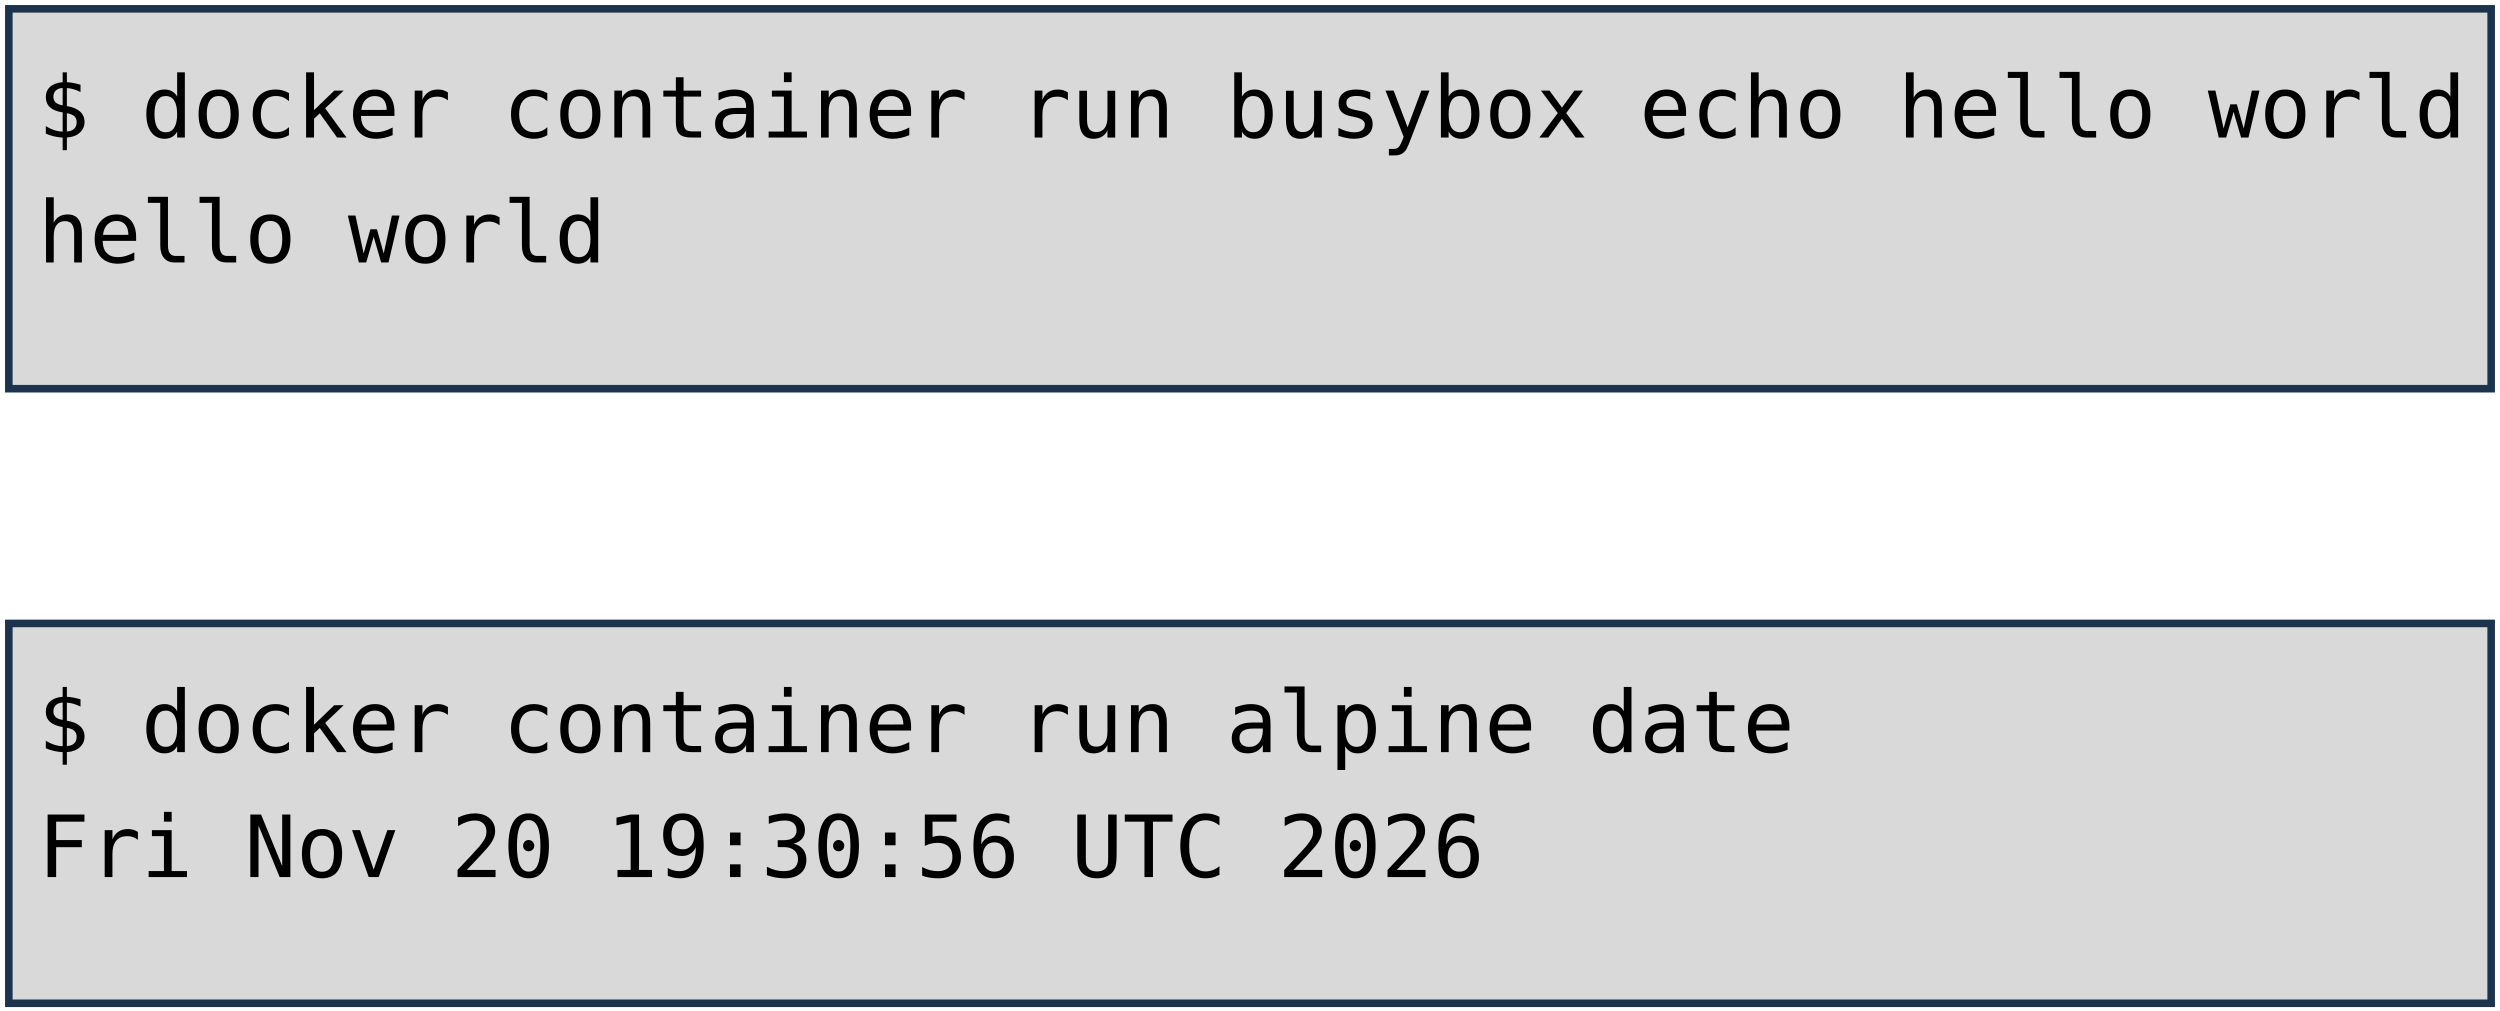
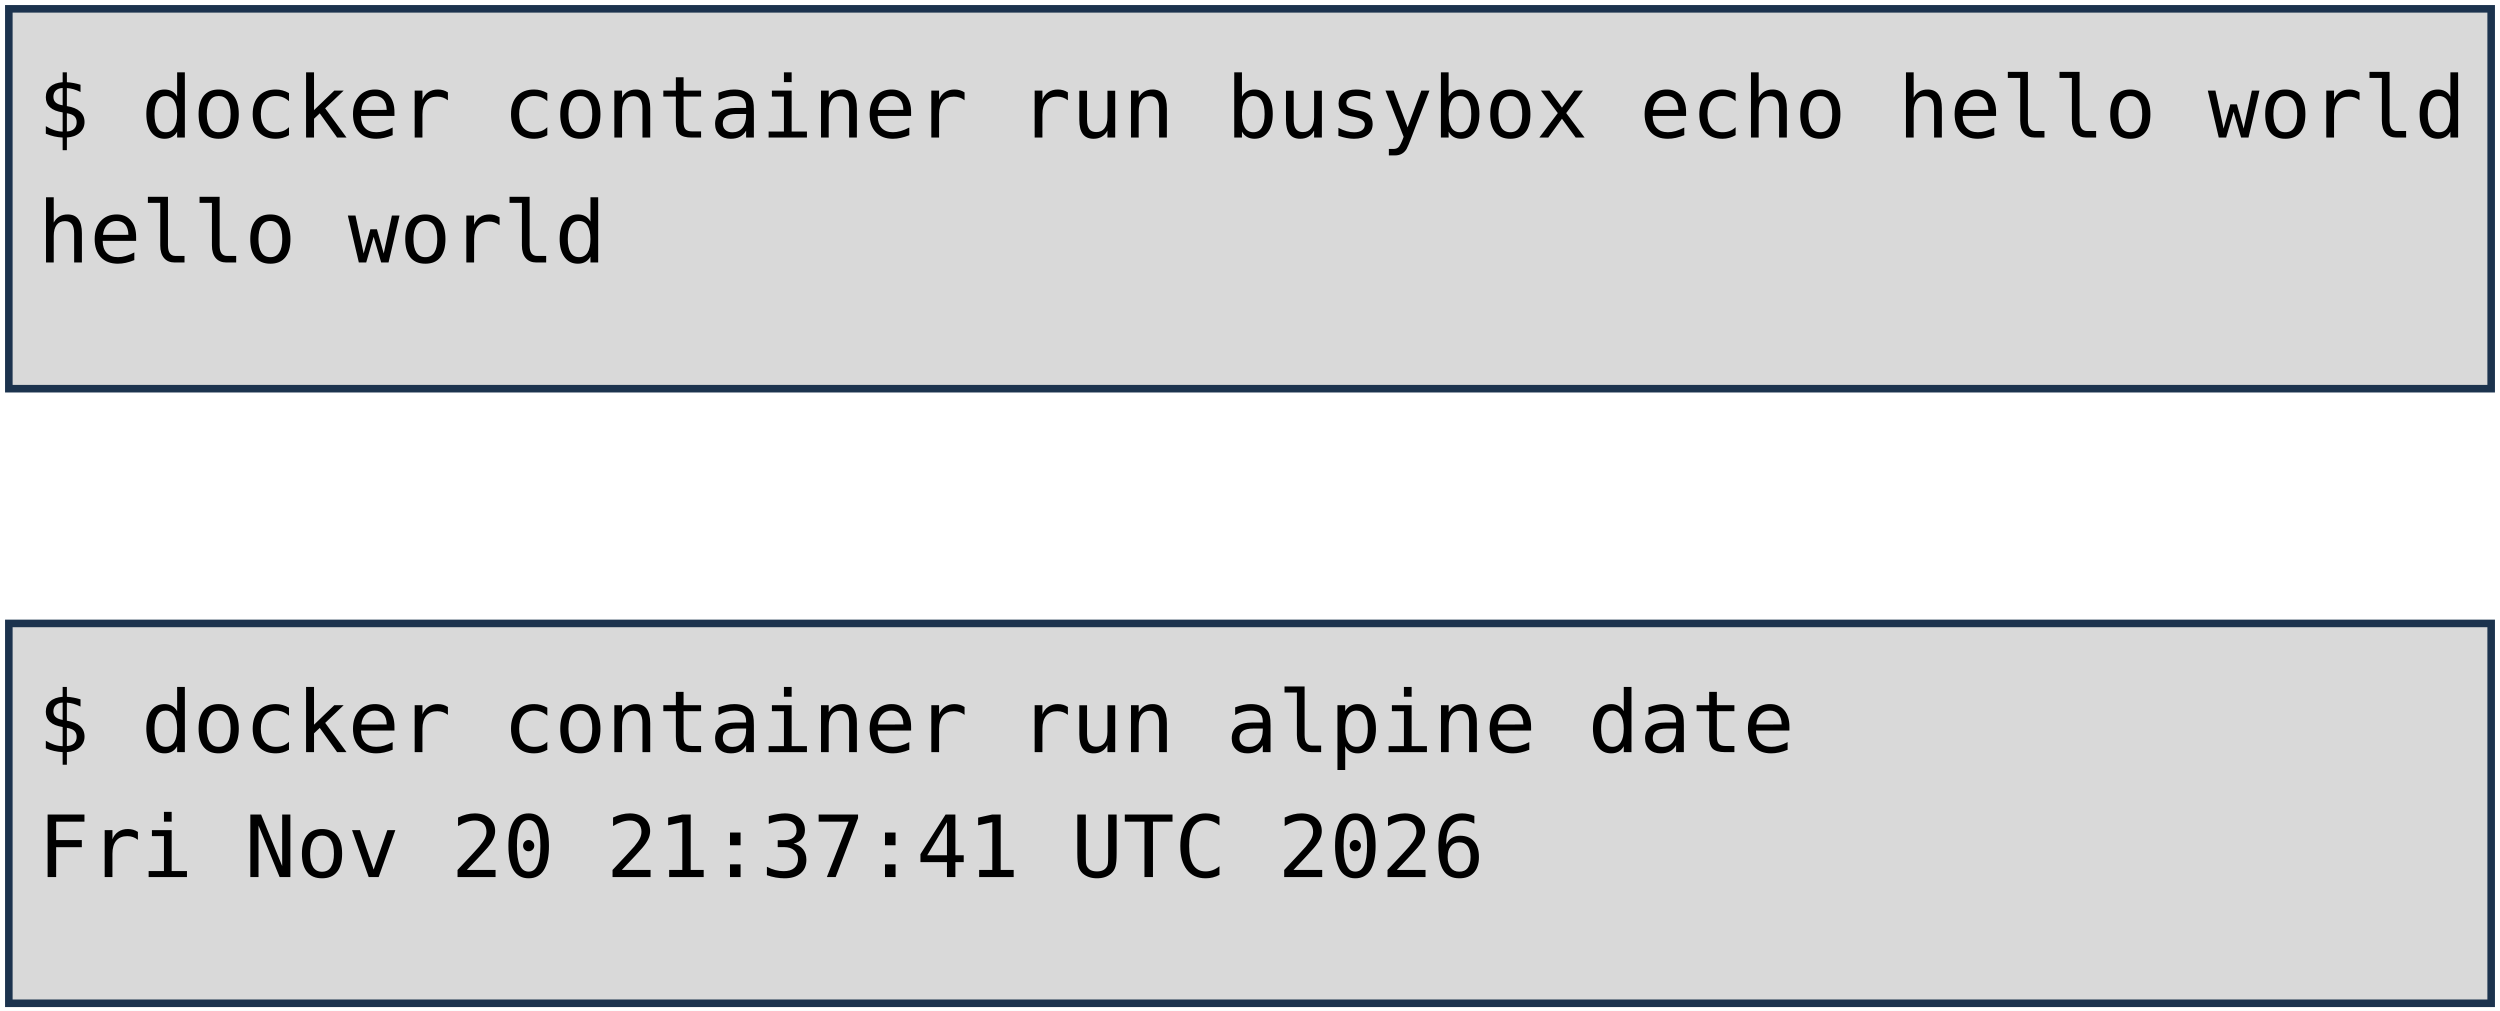
<svg xmlns="http://www.w3.org/2000/svg" viewBox="0 0 1981 801" width="1981" height="801" role="img" aria-label="Deux terminaux : docker container run busybox echo hello world, et docker container run alpine date. Annotations : lancement d'un container, image, commande lancée.">
  <style>
    .code { font-family: "DejaVu Sans Mono", Menlo, Consolas, monospace; font-size: 68px; fill: #000000; }
    .pill { font-family: "Trebuchet MS", "Century Gothic", Verdana, sans-serif; font-size: 62px; text-anchor: middle; }
  </style>
  <rect width="1981" height="801" fill="#FFFFFF" />
  <rect x="7" y="7" width="1967" height="301" fill="#D9D9D9" stroke="#1C334E" stroke-width="6" />
  <rect x="7" y="494" width="1967" height="301" fill="#D9D9D9" stroke="#1C334E" stroke-width="6" />
  <text x="30" y="109" class="code" xml:space="preserve">$ docker container run busybox echo hello world</text>
  <text x="30" y="208" class="code" xml:space="preserve">hello world</text>
  <text x="30" y="596" class="code" xml:space="preserve">$ docker container run alpine date</text>
-   <text x="30" y="695" class="code" xml:space="preserve">Fri Nov 20 19:30:56 UTC 2026</text>
+   <text x="30" y="695" class="code" xml:space="preserve">Fri Nov 20 21:37:41 UTC 2026</text>
</svg>
